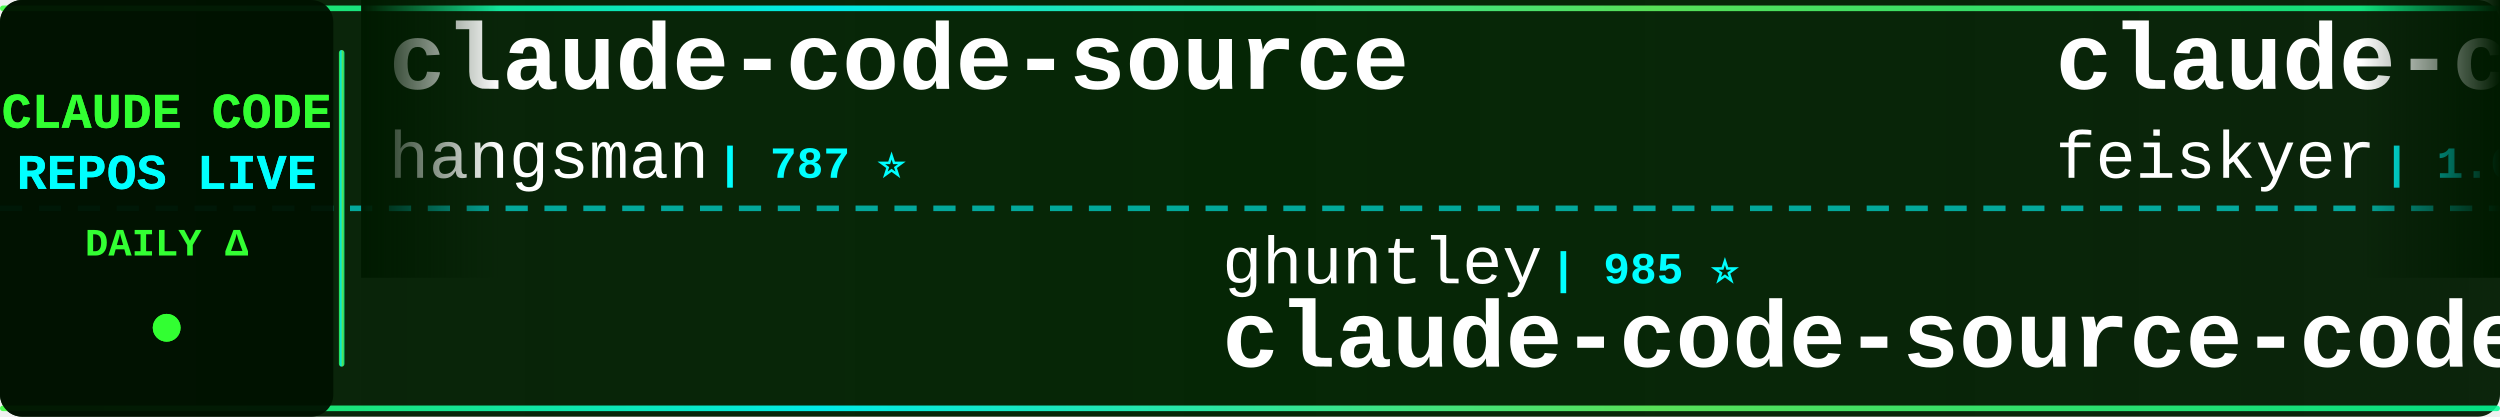
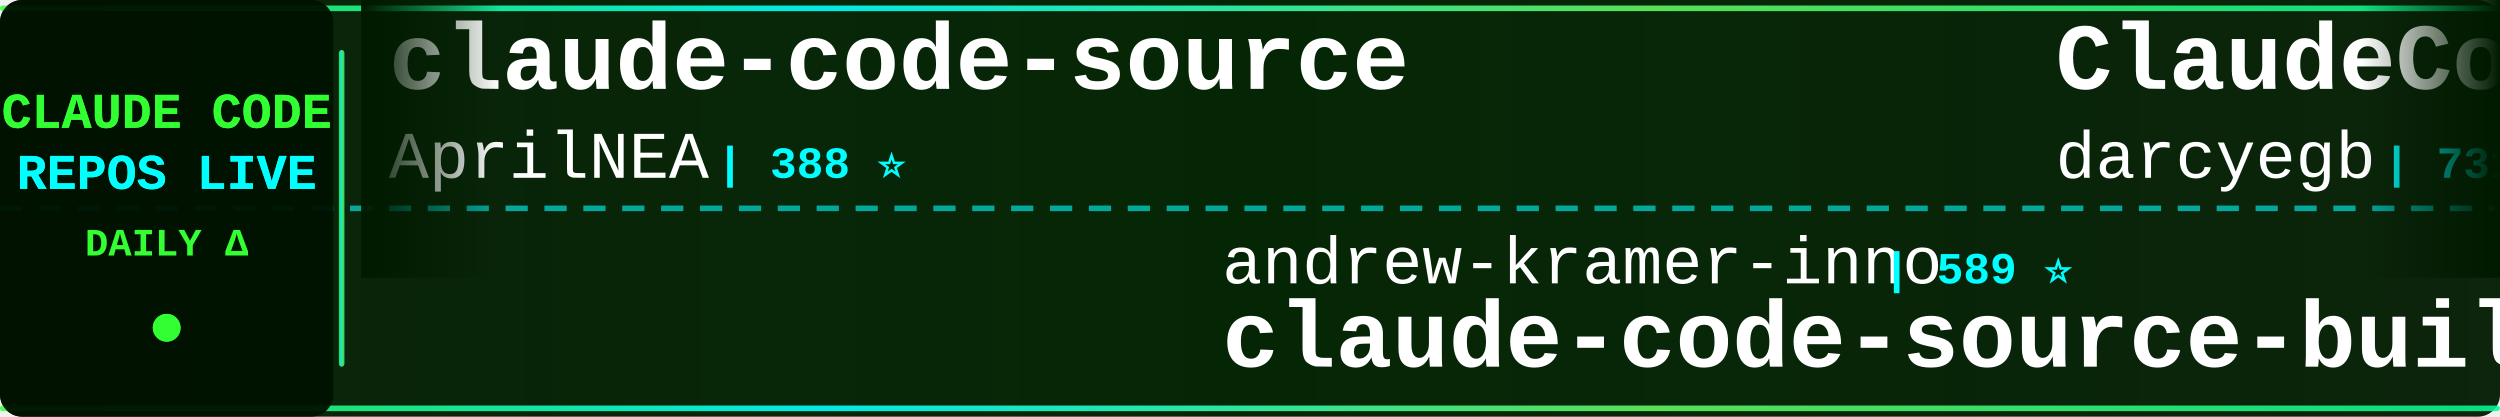
<svg xmlns="http://www.w3.org/2000/svg" width="900" height="150">
  <defs>
    <linearGradient id="tickerBg" x1="0%" y1="0%" x2="100%" y2="0%">
      <stop offset="0%" style="stop-color:#001a00;stop-opacity:0.95" />
      <stop offset="50%" style="stop-color:#002200;stop-opacity:0.98" />
      <stop offset="100%" style="stop-color:#001a00;stop-opacity:0.95" />
    </linearGradient>
    <linearGradient id="borderGrad" x1="0%" y1="0%" x2="100%" y2="0%">
      <stop offset="0%" style="stop-color:#33ff33;stop-opacity:0.85">
        <animate attributeName="stop-opacity" values="0.85;1;0.85" dur="2s" repeatCount="indefinite" />
      </stop>
      <stop offset="33%" style="stop-color:#00ffff;stop-opacity:0.9">
        <animate attributeName="stop-opacity" values="0.9;1;0.9" dur="2.2s" repeatCount="indefinite" />
      </stop>
      <stop offset="66%" style="stop-color:#66ff66;stop-opacity:0.85">
        <animate attributeName="stop-opacity" values="0.85;1;0.85" dur="1.8s" repeatCount="indefinite" />
      </stop>
      <stop offset="100%" style="stop-color:#00ff99;stop-opacity:0.85">
        <animate attributeName="stop-opacity" values="0.85;1;0.85" dur="2s" repeatCount="indefinite" />
      </stop>
    </linearGradient>
    <filter id="textGlow">
      <feGaussianBlur stdDeviation="0.1" result="coloredBlur" />
      <feMerge>
        <feMergeNode in="coloredBlur" />
        <feMergeNode in="SourceGraphic" />
      </feMerge>
    </filter>
    <filter id="metricGlow">
      <feGaussianBlur stdDeviation="0.2" result="coloredBlur" />
      <feMerge>
        <feMergeNode in="coloredBlur" />
        <feMergeNode in="SourceGraphic" />
      </feMerge>
    </filter>
    <linearGradient id="leftFade" x1="0%" y1="0%" x2="100%" y2="0%">
      <stop offset="0%" style="stop-color:#001a00;stop-opacity:1" />
      <stop offset="100%" style="stop-color:#001a00;stop-opacity:0" />
    </linearGradient>
    <linearGradient id="rightFade" x1="0%" y1="0%" x2="100%" y2="0%">
      <stop offset="0%" style="stop-color:#001a00;stop-opacity:0" />
      <stop offset="100%" style="stop-color:#001a00;stop-opacity:1" />
    </linearGradient>
  </defs>
  <rect width="900" height="150" fill="url(#tickerBg)" rx="8" />
  <rect x="0" y="2" width="900" height="2" fill="url(#borderGrad)" rx="1" />
  <rect x="0" y="146" width="900" height="2" fill="url(#borderGrad)" rx="1" />
  <line x1="0" y1="75" x2="900" y2="75" stroke="#00ffff" stroke-width="2" stroke-dasharray="8 6" opacity="0.6" />
  <rect x="0" y="0" width="120" height="150" fill="#001100" opacity="0.95" rx="8" />
  <text x="60" y="46" font-family="'Courier New', monospace" font-size="18" font-weight="bold" fill="#33ff33" text-anchor="middle" filter="url(#textGlow)">
    CLAUDE CODE
  </text>
  <text x="60" y="68" font-family="'Courier New', monospace" font-size="18" font-weight="bold" fill="#00ffff" text-anchor="middle" filter="url(#textGlow)">
    REPOS LIVE
  </text>
  <text x="60" y="92" font-family="'Courier New', monospace" font-size="14" font-weight="bold" fill="#33ff33" text-anchor="middle">
    DAILY Δ
  </text>
  <circle cx="60" cy="118" r="5" fill="#33ff33" filter="url(#metricGlow)">
    <animate attributeName="r" values="4;6;4" dur="1.5s" repeatCount="indefinite" />
    <animate attributeName="opacity" values="0.6;1;0.6" dur="1.5s" repeatCount="indefinite" />
  </circle>
  <rect x="122" y="18" width="2" height="114" fill="url(#borderGrad)" rx="1" />
  <clipPath id="tickerClip">
    <rect x="130" y="0" width="770" height="150" />
  </clipPath>
  <g clip-path="url(#tickerClip)">
    <g id="tickerItems">
      <animateTransform attributeName="transform" attributeType="XML" type="translate" from="0 0" to="-3000 0" dur="54s" repeatCount="indefinite" />
      <g transform="translate(0, 0)">
        <text x="140" y="32" font-family="'Courier New', monospace" font-size="34" font-weight="bold" fill="#ffffff">claude-code-source</text>
-         <text x="140" y="64" font-family="'Courier New', monospace" font-size="24" font-weight="normal" fill="#ffffff" opacity="1.0">hangsman</text>
-         <text x="258" y="64" font-family="'Courier New', monospace" font-size="16" font-weight="bold" fill="#00ffff"> | 787 ⭐</text>
+         <text x="140" y="64" font-family="'Courier New', monospace" font-size="24" font-weight="normal" fill="#ffffff" opacity="1.0">AprilNEA</text>
+         <text x="258" y="64" font-family="'Courier New', monospace" font-size="16" font-weight="bold" fill="#00ffff"> | 388 ⭐</text>
      </g>
      <g transform="translate(300, 0)">
+         <text x="140" y="102" font-family="'Courier New', monospace" font-size="24" font-weight="normal" fill="#ffffff" opacity="1.0">andrew-kramer-inno</text>
+         <text x="378" y="102" font-family="'Courier New', monospace" font-size="16" font-weight="bold" fill="#00ffff"> | 589 ⭐</text>
+         <text x="140" y="132" font-family="'Courier New', monospace" font-size="34" font-weight="bold" fill="#ffffff">claude-code-source-build</text>
+       </g>
+       <g transform="translate(600, 0)">
+         <text x="140" y="32" font-family="'Courier New', monospace" font-size="34" font-weight="bold" fill="#ffffff">ClaudeCodeAgents</text>
+         <text x="140" y="64" font-family="'Courier New', monospace" font-size="24" font-weight="normal" fill="#ffffff" opacity="1.0">darcyegb</text>
+         <text x="258" y="64" font-family="'Courier New', monospace" font-size="16" font-weight="bold" fill="#00ffff"> | 731 ⭐</text>
+       </g>
+       <g transform="translate(900, 0)">
+         <text x="140" y="102" font-family="'Courier New', monospace" font-size="24" font-weight="normal" fill="#ffffff" opacity="1.0">multica-ai</text>
+         <text x="282" y="102" font-family="'Courier New', monospace" font-size="16" font-weight="bold" fill="#00ffff"> | 179.3K ⭐ +466</text>
+         <text x="140" y="132" font-family="'Courier New', monospace" font-size="34" font-weight="bold" fill="#ffffff">andrej-karpathy-skills</text>
+       </g>
+       <g transform="translate(1200, 0)">
+         <text x="140" y="32" font-family="'Courier New', monospace" font-size="34" font-weight="bold" fill="#ffffff">claude-code-proxy</text>
+         <text x="140" y="64" font-family="'Courier New', monospace" font-size="24" font-weight="normal" fill="#ffffff" opacity="1.0">1rgs</text>
+         <text x="210" y="64" font-family="'Courier New', monospace" font-size="16" font-weight="bold" fill="#00ffff"> | 3.6K ⭐ +3</text>
+       </g>
+       <g transform="translate(1500, 0)">
+         <text x="140" y="102" font-family="'Courier New', monospace" font-size="24" font-weight="normal" fill="#ffffff" opacity="1.0">luongnv89</text>
+         <text x="270" y="102" font-family="'Courier New', monospace" font-size="16" font-weight="bold" fill="#00ffff"> | 37.7K ⭐ +87</text>
+         <text x="140" y="132" font-family="'Courier New', monospace" font-size="34" font-weight="bold" fill="#ffffff">claude-howto</text>
+       </g>
+       <g transform="translate(1800, 0)">
+         <text x="140" y="32" font-family="'Courier New', monospace" font-size="34" font-weight="bold" fill="#ffffff">claude-code-book</text>
+         <text x="140" y="64" font-family="'Courier New', monospace" font-size="24" font-weight="normal" fill="#ffffff" opacity="1.0">lintsinghua</text>
+         <text x="294" y="64" font-family="'Courier New', monospace" font-size="16" font-weight="bold" fill="#00ffff"> | 3.7K ⭐ +2</text>
+       </g>
+       <g transform="translate(2100, 0)">
+         <text x="140" y="102" font-family="'Courier New', monospace" font-size="24" font-weight="normal" fill="#ffffff" opacity="1.0">FlorianBruniaux</text>
+         <text x="342" y="102" font-family="'Courier New', monospace" font-size="16" font-weight="bold" fill="#00ffff"> | 5.1K ⭐ +10</text>
+         <text x="140" y="132" font-family="'Courier New', monospace" font-size="34" font-weight="bold" fill="#ffffff">claude-code-ultimate-gui...</text>
+       </g>
+       <g transform="translate(2400, 0)">
+         <text x="140" y="32" font-family="'Courier New', monospace" font-size="34" font-weight="bold" fill="#ffffff">claude-code-from-source</text>
+         <text x="140" y="64" font-family="'Courier New', monospace" font-size="24" font-weight="normal" fill="#ffffff" opacity="1.0">alejandrobalderas</text>
+         <text x="366" y="64" font-family="'Courier New', monospace" font-size="16" font-weight="bold" fill="#00ffff"> | 2.3K ⭐ +13</text>
+       </g>
+       <g transform="translate(2700, 0)">
        <text x="140" y="102" font-family="'Courier New', monospace" font-size="24" font-weight="normal" fill="#ffffff" opacity="1.0">ghuntley</text>
        <text x="258" y="102" font-family="'Courier New', monospace" font-size="16" font-weight="bold" fill="#00ffff"> | 985 ⭐</text>
        <text x="140" y="132" font-family="'Courier New', monospace" font-size="34" font-weight="bold" fill="#ffffff">claude-code-source-code-...</text>
      </g>
-       <g transform="translate(600, 0)">
-         <text x="140" y="32" font-family="'Courier New', monospace" font-size="34" font-weight="bold" fill="#ffffff">claude-code-settings</text>
-         <text x="140" y="64" font-family="'Courier New', monospace" font-size="24" font-weight="normal" fill="#ffffff" opacity="1.0">feiskyer</text>
-         <text x="258" y="64" font-family="'Courier New', monospace" font-size="16" font-weight="bold" fill="#00ffff"> | 1.6K ⭐ +1</text>
-       </g>
-       <g transform="translate(900, 0)">
-         <text x="140" y="102" font-family="'Courier New', monospace" font-size="24" font-weight="normal" fill="#ffffff" opacity="1.0">repowise-dev</text>
-         <text x="306" y="102" font-family="'Courier New', monospace" font-size="16" font-weight="bold" fill="#00ffff"> | 1.1K ⭐ +6</text>
-         <text x="140" y="132" font-family="'Courier New', monospace" font-size="34" font-weight="bold" fill="#ffffff">claude-code-prompts</text>
-       </g>
-       <g transform="translate(1200, 0)">
-         <text x="140" y="32" font-family="'Courier New', monospace" font-size="34" font-weight="bold" fill="#ffffff">claude-code-action</text>
-         <text x="140" y="64" font-family="'Courier New', monospace" font-size="24" font-weight="normal" fill="#ffffff" opacity="1.0">anthropics</text>
-         <text x="282" y="64" font-family="'Courier New', monospace" font-size="16" font-weight="bold" fill="#00ffff"> | 8.1K ⭐ +13</text>
-       </g>
-       <g transform="translate(1500, 0)">
-         <text x="140" y="102" font-family="'Courier New', monospace" font-size="24" font-weight="normal" fill="#ffffff" opacity="1.0">Donchitos</text>
-         <text x="270" y="102" font-family="'Courier New', monospace" font-size="16" font-weight="bold" fill="#00ffff"> | 22.0K ⭐ +41</text>
-         <text x="140" y="132" font-family="'Courier New', monospace" font-size="34" font-weight="bold" fill="#ffffff">Claude-Code-Game-Studios</text>
-       </g>
-       <g transform="translate(1800, 0)">
-         <text x="140" y="32" font-family="'Courier New', monospace" font-size="34" font-weight="bold" fill="#ffffff">claude-code-harness</text>
-         <text x="140" y="64" font-family="'Courier New', monospace" font-size="24" font-weight="normal" fill="#ffffff" opacity="1.0">Chachamaru127</text>
-         <text x="318" y="64" font-family="'Courier New', monospace" font-size="16" font-weight="bold" fill="#00ffff"> | 2.8K ⭐ +6</text>
-       </g>
-       <g transform="translate(2100, 0)">
-         <text x="140" y="102" font-family="'Courier New', monospace" font-size="24" font-weight="normal" fill="#ffffff" opacity="1.0">catlog22</text>
-         <text x="258" y="102" font-family="'Courier New', monospace" font-size="16" font-weight="bold" fill="#00ffff"> | 2.1K ⭐ +1</text>
-         <text x="140" y="132" font-family="'Courier New', monospace" font-size="34" font-weight="bold" fill="#ffffff">Claude-Code-Workflow</text>
-       </g>
-       <g transform="translate(2400, 0)">
-         <text x="140" y="32" font-family="'Courier New', monospace" font-size="34" font-weight="bold" fill="#ffffff">claude-code-tips</text>
-         <text x="140" y="64" font-family="'Courier New', monospace" font-size="24" font-weight="normal" fill="#ffffff" opacity="1.0">ykdojo</text>
-         <text x="234" y="64" font-family="'Courier New', monospace" font-size="16" font-weight="bold" fill="#00ffff"> | 8.9K ⭐ +10</text>
-       </g>
-       <g transform="translate(2700, 0)">
-         <text x="140" y="102" font-family="'Courier New', monospace" font-size="24" font-weight="normal" fill="#ffffff" opacity="1.0">777genius</text>
-         <text x="270" y="102" font-family="'Courier New', monospace" font-size="16" font-weight="bold" fill="#00ffff"> | 915 ⭐</text>
-         <text x="140" y="132" font-family="'Courier New', monospace" font-size="34" font-weight="bold" fill="#ffffff">claude-code-source-code</text>
-       </g>
      <g transform="translate(3000, 0)">
        <text x="140" y="32" font-family="'Courier New', monospace" font-size="34" font-weight="bold" fill="#ffffff">claude-code-source</text>
-         <text x="140" y="64" font-family="'Courier New', monospace" font-size="24" font-weight="normal" fill="#ffffff" opacity="1.0">hangsman</text>
-         <text x="258" y="64" font-family="'Courier New', monospace" font-size="16" font-weight="bold" fill="#00ffff"> | 787 ⭐</text>
+         <text x="140" y="64" font-family="'Courier New', monospace" font-size="24" font-weight="normal" fill="#ffffff" opacity="1.0">AprilNEA</text>
+         <text x="258" y="64" font-family="'Courier New', monospace" font-size="16" font-weight="bold" fill="#00ffff"> | 388 ⭐</text>
      </g>
      <g transform="translate(3300, 0)">
-         <text x="140" y="102" font-family="'Courier New', monospace" font-size="24" font-weight="normal" fill="#ffffff" opacity="1.0">ghuntley</text>
-         <text x="258" y="102" font-family="'Courier New', monospace" font-size="16" font-weight="bold" fill="#00ffff"> | 985 ⭐</text>
-         <text x="140" y="132" font-family="'Courier New', monospace" font-size="34" font-weight="bold" fill="#ffffff">claude-code-source-code-...</text>
+         <text x="140" y="102" font-family="'Courier New', monospace" font-size="24" font-weight="normal" fill="#ffffff" opacity="1.0">andrew-kramer-inno</text>
+         <text x="378" y="102" font-family="'Courier New', monospace" font-size="16" font-weight="bold" fill="#00ffff"> | 589 ⭐</text>
+         <text x="140" y="132" font-family="'Courier New', monospace" font-size="34" font-weight="bold" fill="#ffffff">claude-code-source-build</text>
      </g>
      <g transform="translate(3600, 0)">
-         <text x="140" y="32" font-family="'Courier New', monospace" font-size="34" font-weight="bold" fill="#ffffff">claude-code-settings</text>
-         <text x="140" y="64" font-family="'Courier New', monospace" font-size="24" font-weight="normal" fill="#ffffff" opacity="1.0">feiskyer</text>
-         <text x="258" y="64" font-family="'Courier New', monospace" font-size="16" font-weight="bold" fill="#00ffff"> | 1.6K ⭐ +1</text>
+         <text x="140" y="32" font-family="'Courier New', monospace" font-size="34" font-weight="bold" fill="#ffffff">ClaudeCodeAgents</text>
+         <text x="140" y="64" font-family="'Courier New', monospace" font-size="24" font-weight="normal" fill="#ffffff" opacity="1.0">darcyegb</text>
+         <text x="258" y="64" font-family="'Courier New', monospace" font-size="16" font-weight="bold" fill="#00ffff"> | 731 ⭐</text>
      </g>
      <g transform="translate(3900, 0)">
-         <text x="140" y="102" font-family="'Courier New', monospace" font-size="24" font-weight="normal" fill="#ffffff" opacity="1.0">repowise-dev</text>
-         <text x="306" y="102" font-family="'Courier New', monospace" font-size="16" font-weight="bold" fill="#00ffff"> | 1.1K ⭐ +6</text>
-         <text x="140" y="132" font-family="'Courier New', monospace" font-size="34" font-weight="bold" fill="#ffffff">claude-code-prompts</text>
+         <text x="140" y="102" font-family="'Courier New', monospace" font-size="24" font-weight="normal" fill="#ffffff" opacity="1.0">multica-ai</text>
+         <text x="282" y="102" font-family="'Courier New', monospace" font-size="16" font-weight="bold" fill="#00ffff"> | 179.3K ⭐ +466</text>
+         <text x="140" y="132" font-family="'Courier New', monospace" font-size="34" font-weight="bold" fill="#ffffff">andrej-karpathy-skills</text>
      </g>
    </g>
  </g>
  <rect x="130" y="0" width="50" height="100" fill="url(#leftFade)" />
  <rect x="850" y="0" width="50" height="100" fill="url(#rightFade)" />
</svg>
